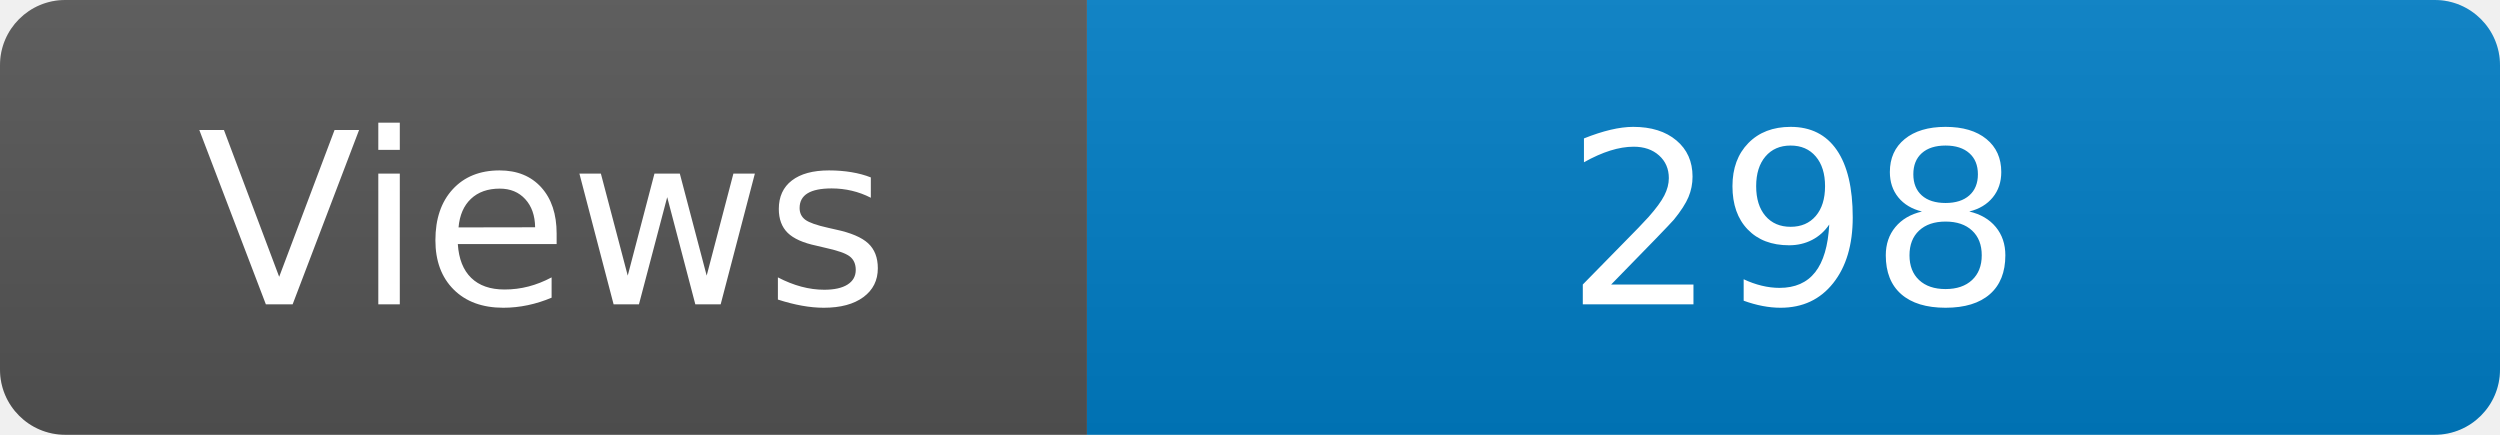
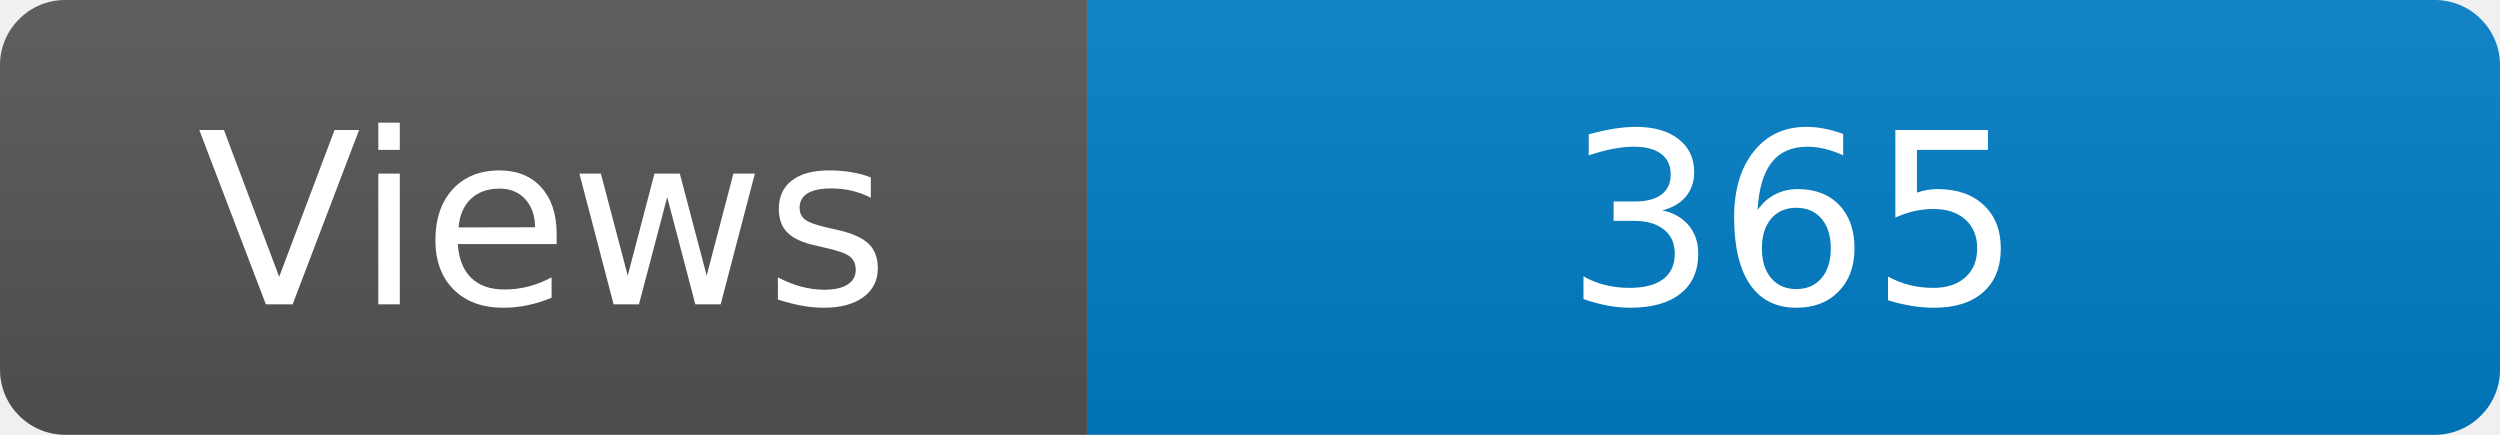
<svg xmlns="http://www.w3.org/2000/svg" width="115" height="20" role="img" aria-label="Maintained?: yes">
  <linearGradient id="s" x2="0" y2="100%">
    <stop offset="0" stop-color="#bbb" stop-opacity=".1" />
    <stop offset="1" stop-opacity=".1" />
  </linearGradient>
  <clipPath id="r">
    <rect width="115" height="20" rx="3" fill="#fff" />
  </clipPath>
  <g clip-path="url(#r)">
    <rect width="50" height="20" fill="#555" />
    <rect x="50" width="160" height="20" fill="#007ec6" />
    <rect width="115" height="20" fill="url(#s)" />
  </g>
  <g fill="#fff" text-anchor="middle" font-family="Verdana,Geneva,DejaVu Sans,sans-serif" font-size="110">
    <text x="250" y="140" transform="scale(.1)" fill="#fff">Views</text>
-     <text x="825" y="140" transform="scale(.1)" fill="#fff">298</text>
+     <text x="825" y="140" transform="scale(.1)" fill="#fff">365</text>
  </g>
</svg>
